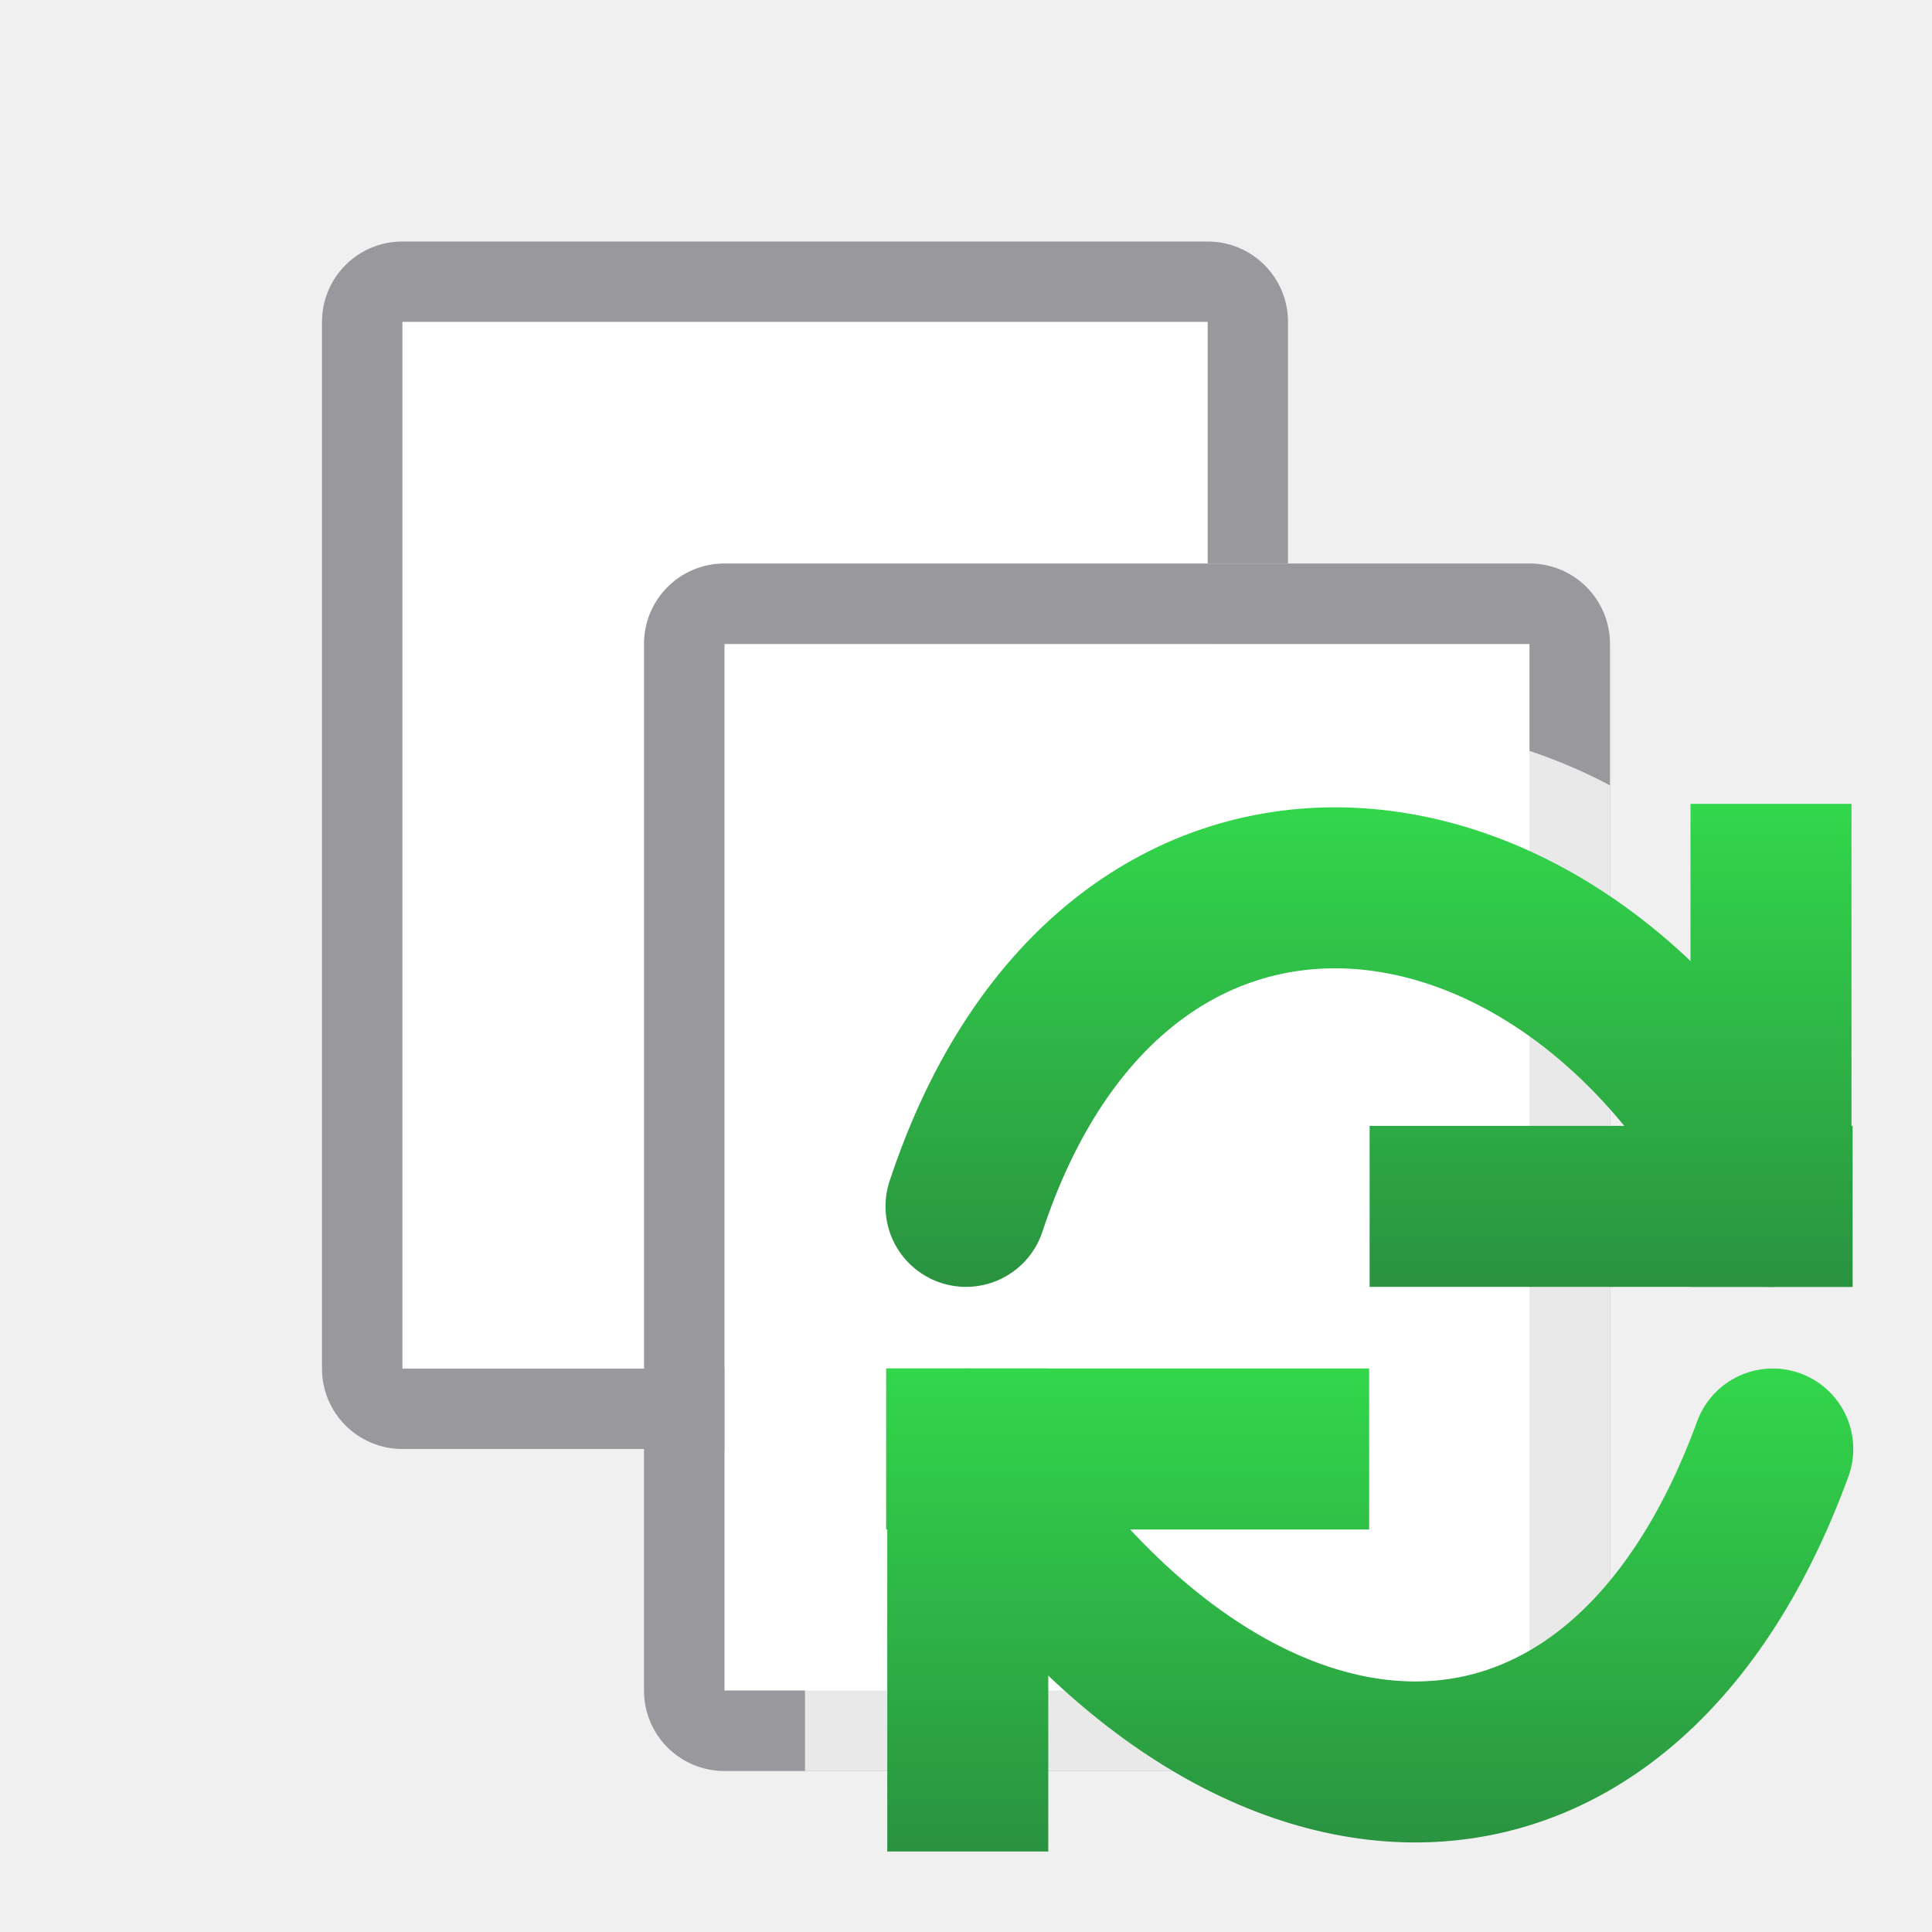
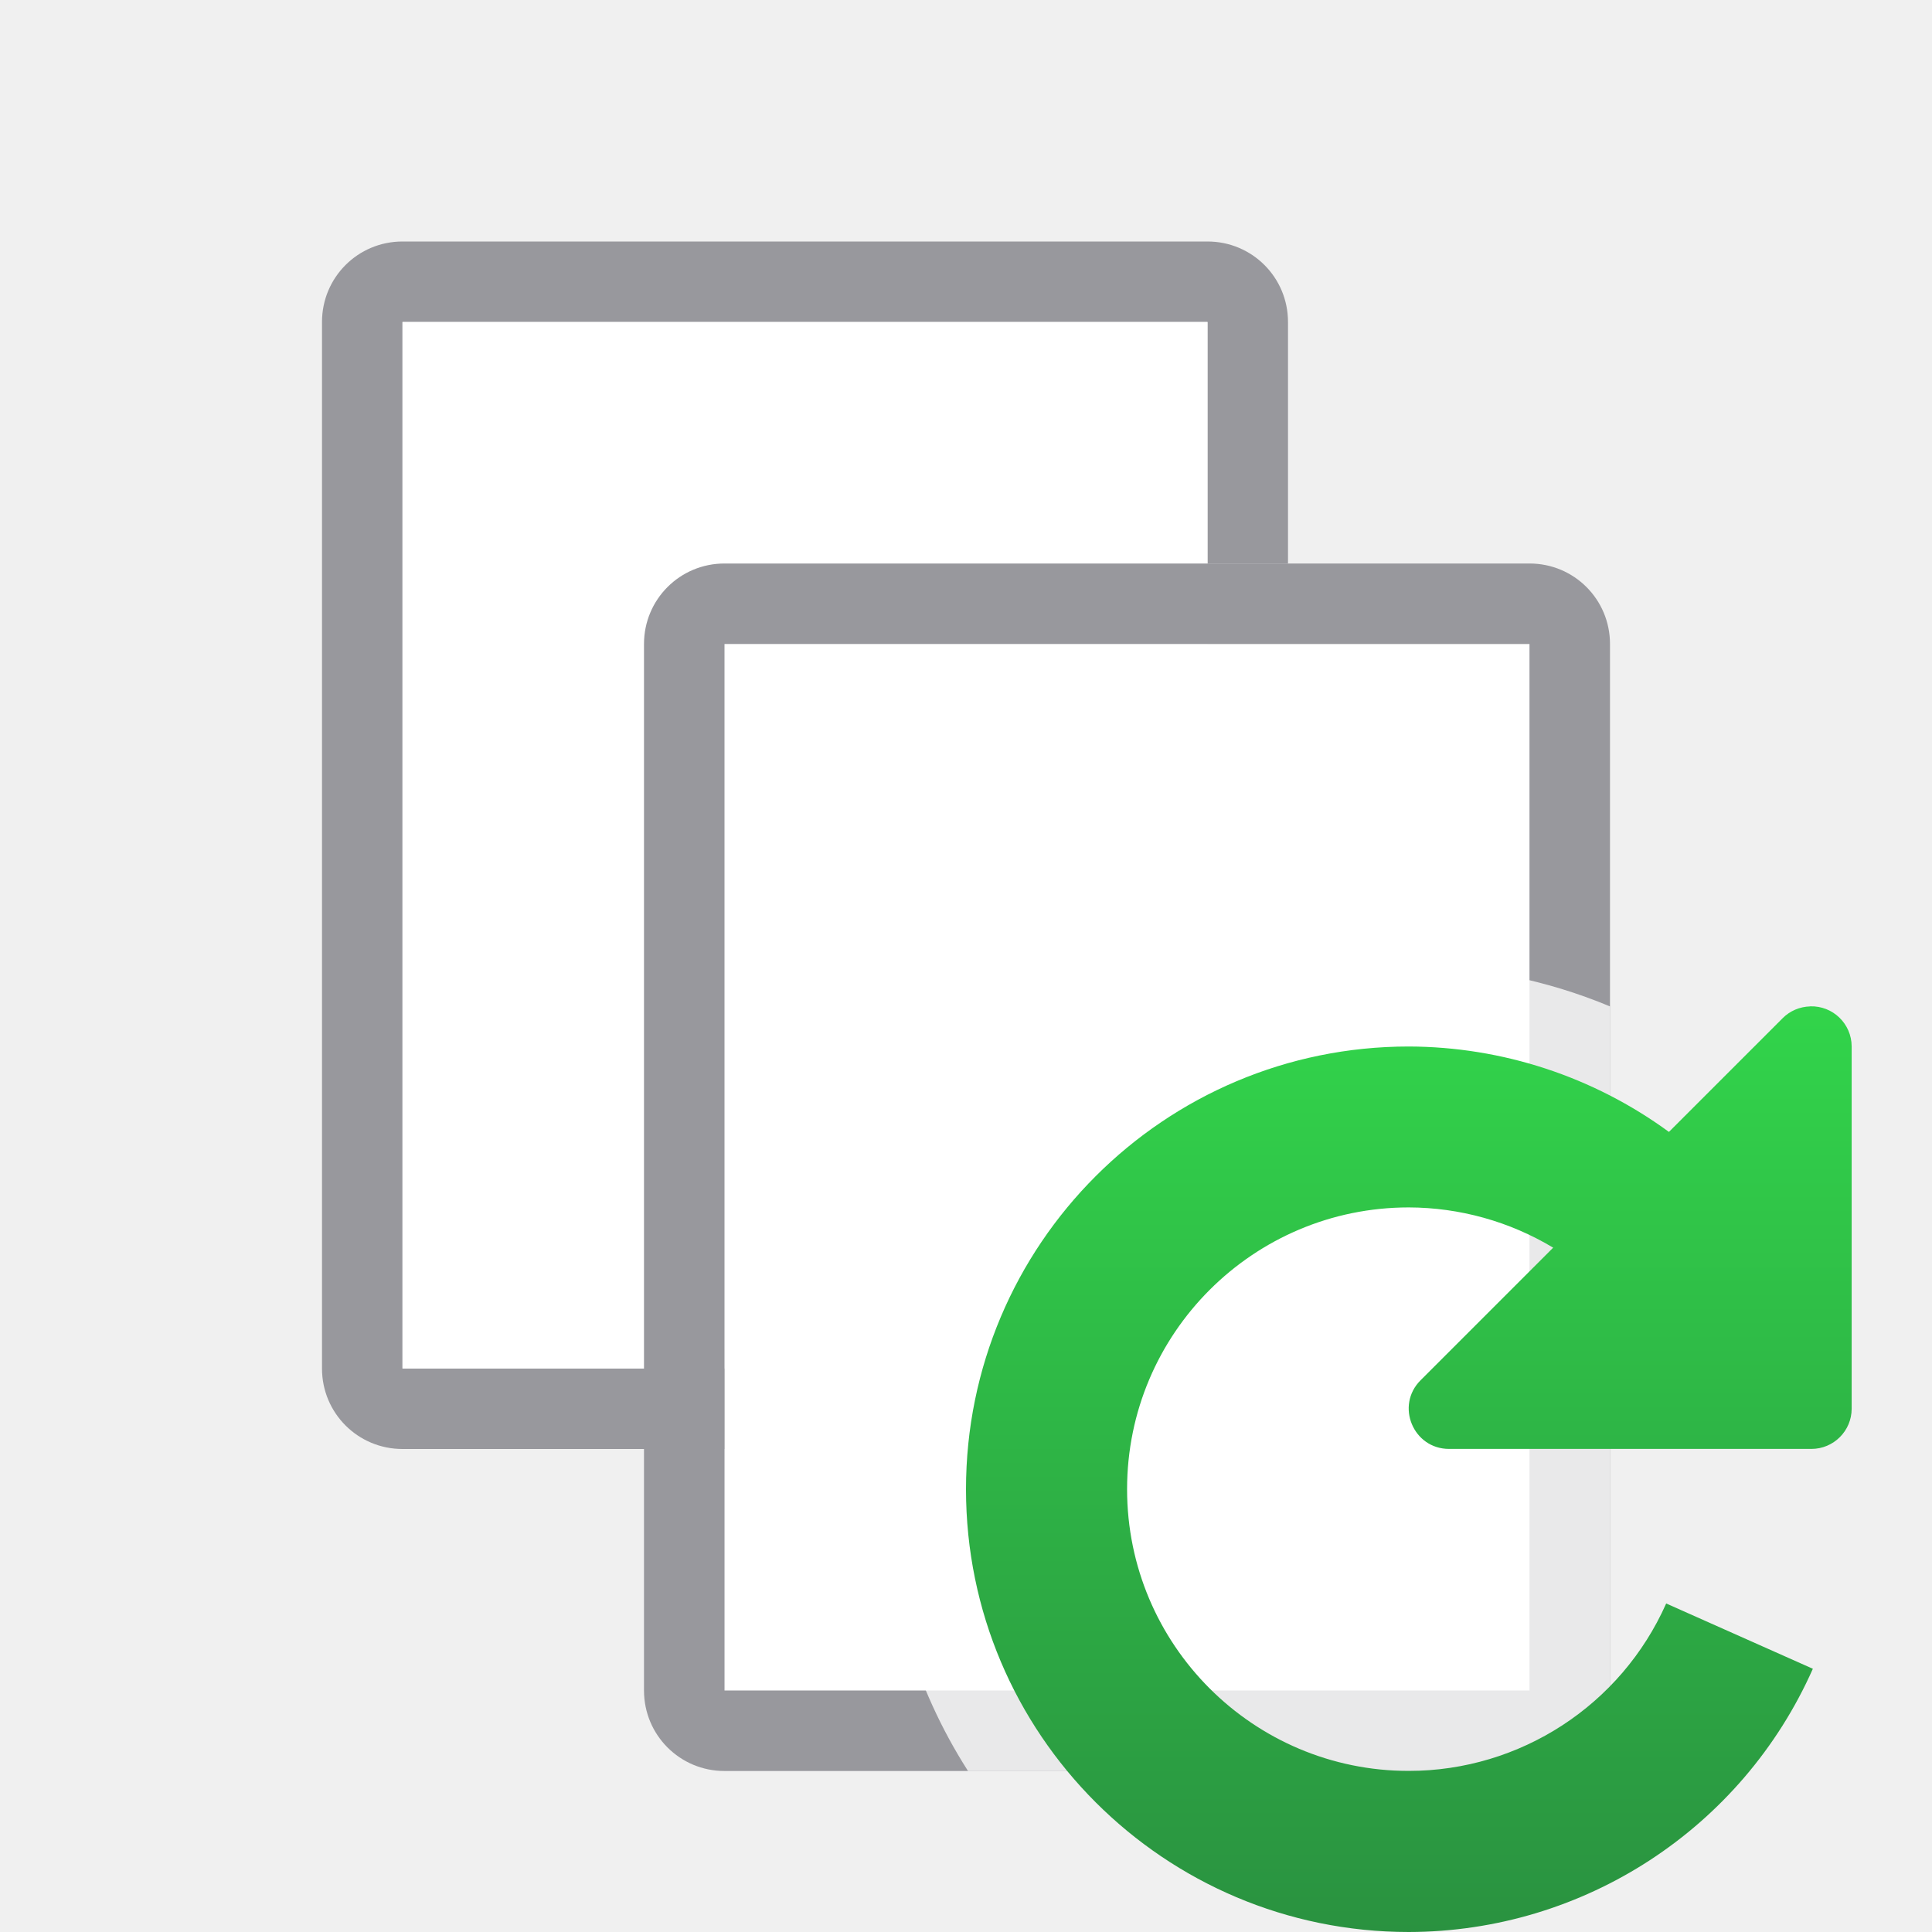
- <svg xmlns="http://www.w3.org/2000/svg" xmlns:xlink="http://www.w3.org/1999/xlink" viewBox="0 0 24 24">
-   <linearGradient id="a" gradientUnits="userSpaceOnUse" x1="-14" x2="-14" xlink:href="#c" y1="16" y2="10" />
-   <linearGradient id="b" gradientUnits="userSpaceOnUse" x1="-13" x2="-13" xlink:href="#c" y1="23" y2="17" />
-   <linearGradient id="c" gradientUnits="userSpaceOnUse" x1="-14.244" x2="-14.244" y1="12.428" y2="-.572">
+ <svg xmlns="http://www.w3.org/2000/svg" viewBox="0 0 24 24">
+   <linearGradient id="a" gradientUnits="userSpaceOnUse" x1="17.5" x2="17.5" y1="24" y2="12">
    <stop offset="0" stop-color="#2a9240" />
    <stop offset="1" stop-color="#32d74b" />
  </linearGradient>
  <path d="m5 3c-.554 0-1 .446-1 1v13c0 .554.446 1 1 1h4v-1h-4v-13h10v3h1v-3c0-.554-.446-1-1-1z" fill="#98989d" />
  <path d="m5 4v13h4a8 8 0 0 1 6-7.74v-5.26z" fill="#fff" />
  <path d="m9 8v9 2.734 1.266h1 8 1v-9-2.734-1.266h-1-8z" fill="#fff" />
  <path d="m9 7c-.554 0-1 .446-1 1v11.41 1.59c0 .554.446 1 1 1h1 9c.554 0 1-.446 1-1v-11.41-1.59c0-.554-.446-1-1-1h-1zm0 1h9 1v1.266 2.734 9h-9-1v-1.266-2.734z" fill="#98989d" />
-   <path d="m17 9a7 7.75 0 0 0 -6.967 7h-.033v.75 5.25h1.859 7.141c.554 0 1-.446 1-1v-11.244a7 7.75 0 0 0 -3-.756z" fill="#fff" fill-opacity=".784" />
-   <g fill="none" stroke="url(#c)" stroke-linecap="round" stroke-width="2">
-     <g stroke="url(#a)">
-       <path d="m22 14.986v-4" stroke-linecap="square" />
-       <path d="m18.014 14.986h4" stroke-linecap="square" />
-       <path d="m22 14.986c-2.453-4.924-8.144-5.617-10 0" />
-     </g>
-     <g stroke="url(#b)">
-       <path d="m12.022 18v4" stroke-linecap="square" />
-       <path d="m16.008 18h-4" stroke-linecap="square" />
-       <path d="m12.022 18c3.14 4.949 8.017 5.413 10 0" />
-     </g>
-   </g>
+   <path d="m17.5 12a6.5 6.5 0 0 0 -6.5 6.5 6.5 6.5 0 0 0 1.025 3.5h6.975c.139 0 .271-.028.391-.078.359-.151.609-.506.609-.922v-2-5.914-.584a6.5 6.5 0 0 0 -2.5-.502z" fill="#fff" fill-opacity=".784" />
+   <path d="m22.484 12.502c-.127.004-.248.055-.338.145l-1.414 1.414a5.5 5.5 0 0 0 -3.232-1.061 5.5 5.5 0 0 0 -5.5 5.5 5.5 5.5 0 0 0 5.5 5.5 5.5 5.5 0 0 0 5.02-3.27l-1.822-.811a3.5 3.5 0 0 1 -3.197 2.08 3.5 3.5 0 0 1 -3.5-3.5 3.5 3.5 0 0 1 3.5-3.5 3.5 3.5 0 0 1 1.793.5l-1.646 1.646c-.317.315-.093.855.354.854h4.5c.276 0.0.5-.224.5-.5v-4.5c-.001-.282-.234-.507-.516-.498z" fill="url(#a)" />
</svg>
